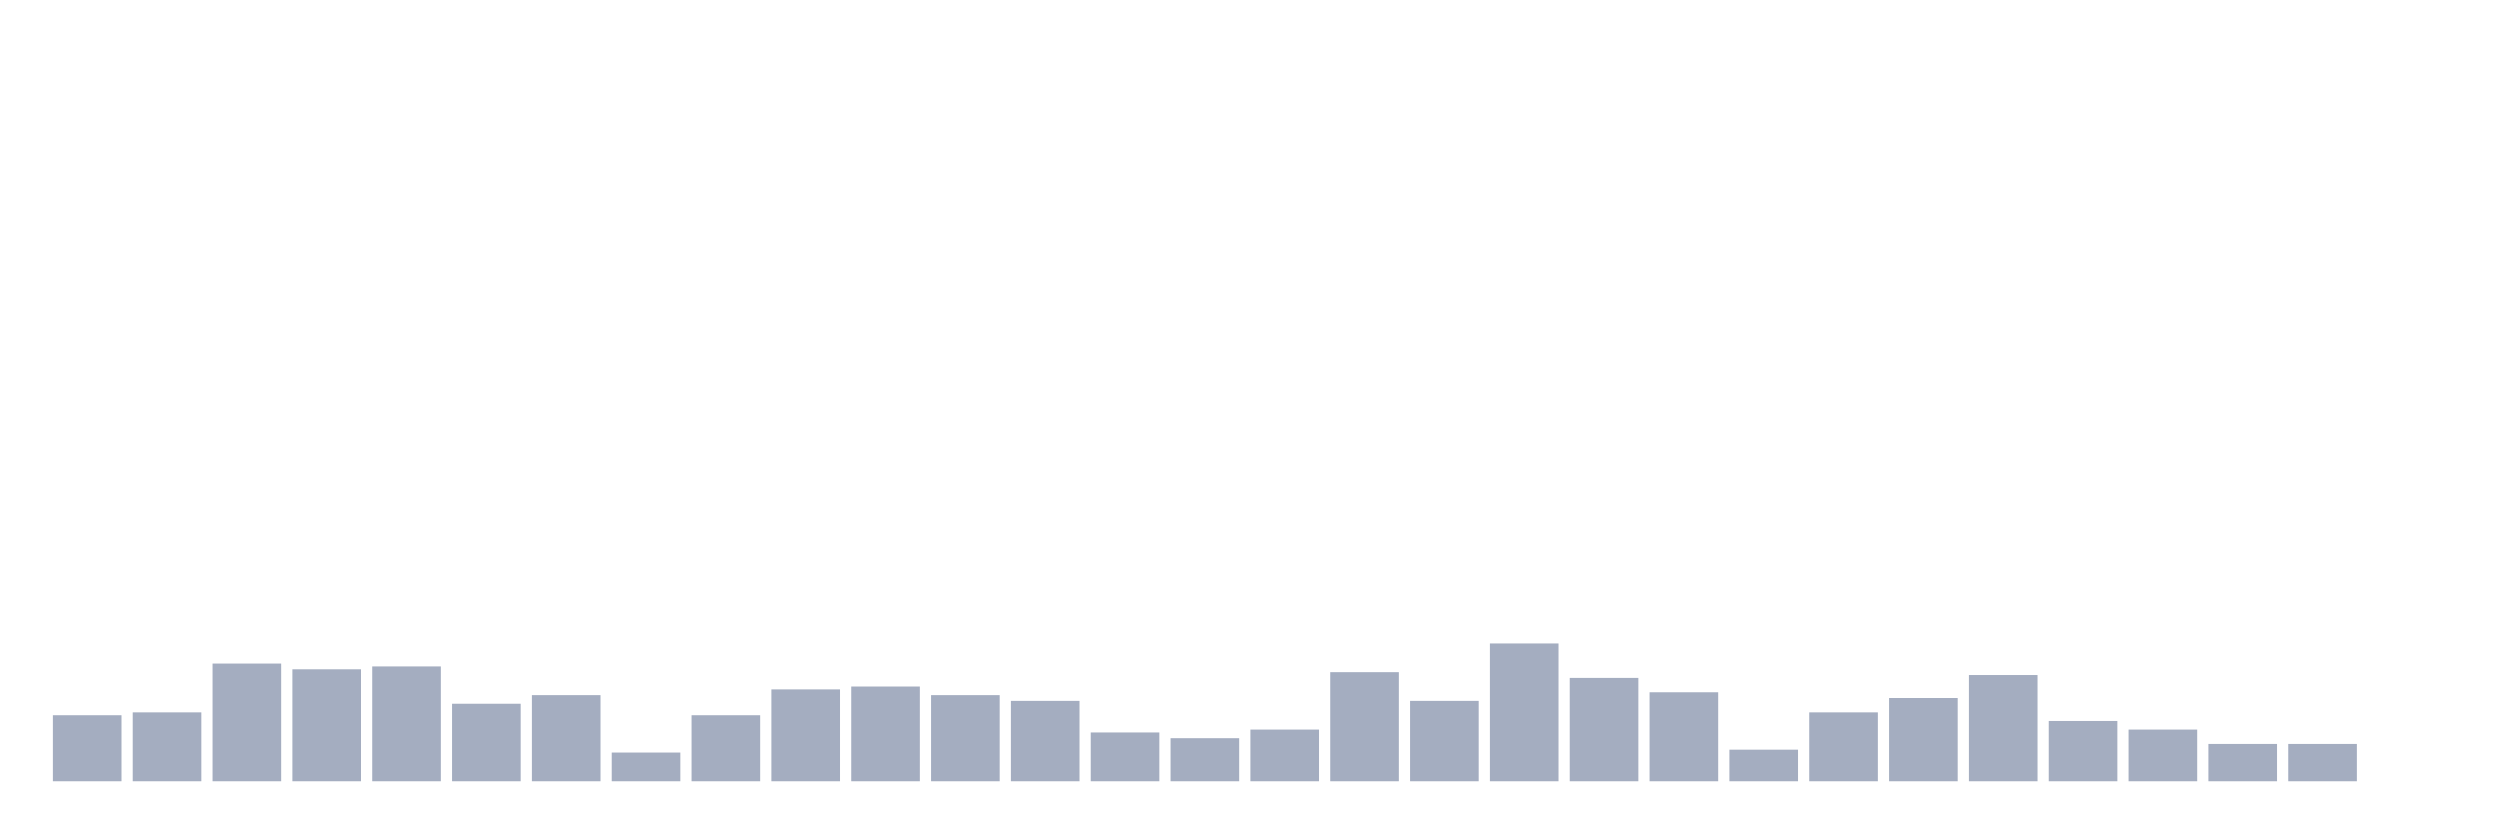
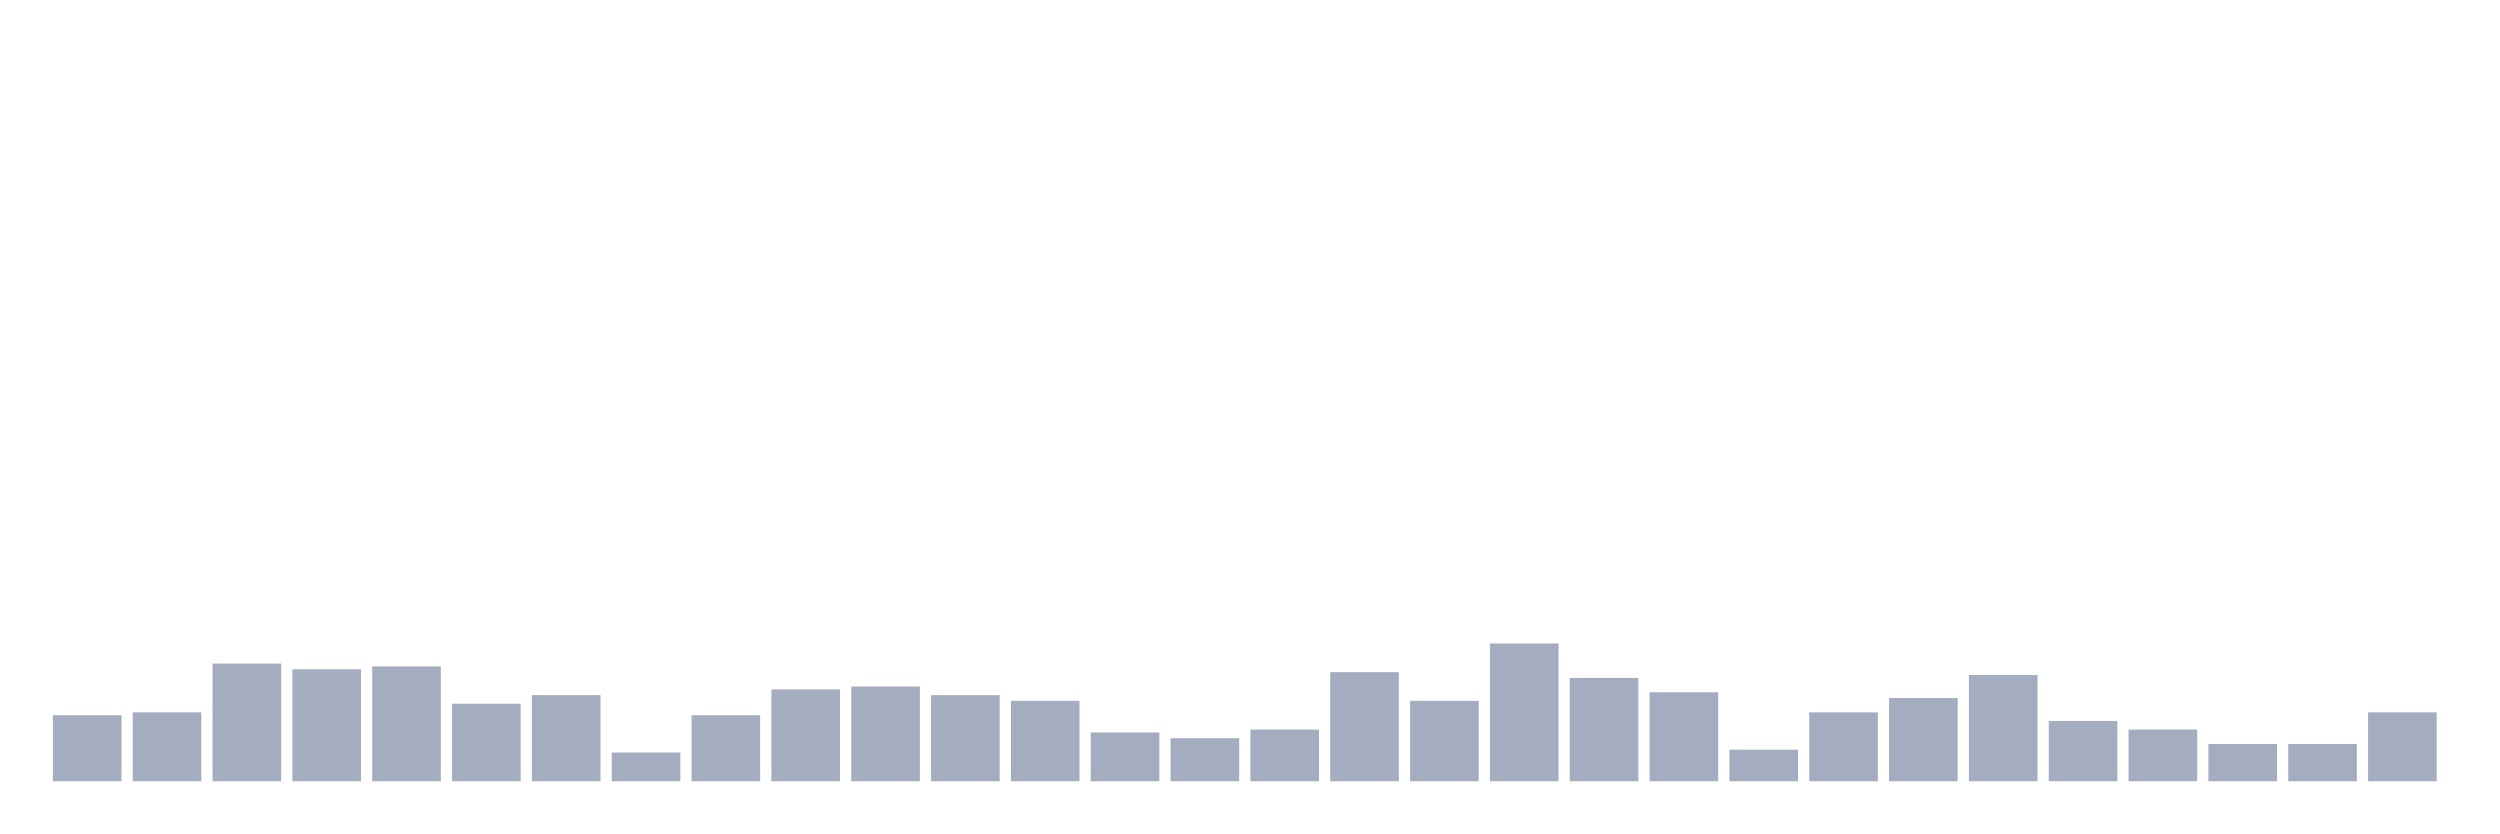
<svg xmlns="http://www.w3.org/2000/svg" viewBox="0 0 480 160">
  <g transform="translate(10,10)">
    <rect class="bar" x="0.153" width="13.175" y="127.323" height="12.677" fill="rgb(164,173,192)" />
    <rect class="bar" x="15.482" width="13.175" y="126.772" height="13.228" fill="rgb(164,173,192)" />
    <rect class="bar" x="30.81" width="13.175" y="117.402" height="22.598" fill="rgb(164,173,192)" />
    <rect class="bar" x="46.138" width="13.175" y="118.504" height="21.496" fill="rgb(164,173,192)" />
    <rect class="bar" x="61.466" width="13.175" y="117.953" height="22.047" fill="rgb(164,173,192)" />
    <rect class="bar" x="76.794" width="13.175" y="125.118" height="14.882" fill="rgb(164,173,192)" />
    <rect class="bar" x="92.123" width="13.175" y="123.465" height="16.535" fill="rgb(164,173,192)" />
    <rect class="bar" x="107.451" width="13.175" y="134.488" height="5.512" fill="rgb(164,173,192)" />
    <rect class="bar" x="122.779" width="13.175" y="127.323" height="12.677" fill="rgb(164,173,192)" />
    <rect class="bar" x="138.107" width="13.175" y="122.362" height="17.638" fill="rgb(164,173,192)" />
    <rect class="bar" x="153.436" width="13.175" y="121.811" height="18.189" fill="rgb(164,173,192)" />
    <rect class="bar" x="168.764" width="13.175" y="123.465" height="16.535" fill="rgb(164,173,192)" />
    <rect class="bar" x="184.092" width="13.175" y="124.567" height="15.433" fill="rgb(164,173,192)" />
    <rect class="bar" x="199.42" width="13.175" y="130.63" height="9.37" fill="rgb(164,173,192)" />
    <rect class="bar" x="214.748" width="13.175" y="131.732" height="8.268" fill="rgb(164,173,192)" />
    <rect class="bar" x="230.077" width="13.175" y="130.079" height="9.921" fill="rgb(164,173,192)" />
    <rect class="bar" x="245.405" width="13.175" y="119.055" height="20.945" fill="rgb(164,173,192)" />
    <rect class="bar" x="260.733" width="13.175" y="124.567" height="15.433" fill="rgb(164,173,192)" />
    <rect class="bar" x="276.061" width="13.175" y="113.543" height="26.457" fill="rgb(164,173,192)" />
    <rect class="bar" x="291.39" width="13.175" y="120.157" height="19.843" fill="rgb(164,173,192)" />
    <rect class="bar" x="306.718" width="13.175" y="122.913" height="17.087" fill="rgb(164,173,192)" />
    <rect class="bar" x="322.046" width="13.175" y="133.937" height="6.063" fill="rgb(164,173,192)" />
    <rect class="bar" x="337.374" width="13.175" y="126.772" height="13.228" fill="rgb(164,173,192)" />
    <rect class="bar" x="352.702" width="13.175" y="124.016" height="15.984" fill="rgb(164,173,192)" />
    <rect class="bar" x="368.031" width="13.175" y="119.606" height="20.394" fill="rgb(164,173,192)" />
    <rect class="bar" x="383.359" width="13.175" y="128.425" height="11.575" fill="rgb(164,173,192)" />
    <rect class="bar" x="398.687" width="13.175" y="130.079" height="9.921" fill="rgb(164,173,192)" />
    <rect class="bar" x="414.015" width="13.175" y="132.835" height="7.165" fill="rgb(164,173,192)" />
    <rect class="bar" x="429.344" width="13.175" y="132.835" height="7.165" fill="rgb(164,173,192)" />
-     <rect class="bar" x="444.672" width="13.175" y="140" height="0" fill="rgb(164,173,192)" />
+     <rect class="bar" x="444.672" width="13.175" y="126.772" height="13.228" fill="rgb(164,173,192)" />
  </g>
</svg>
